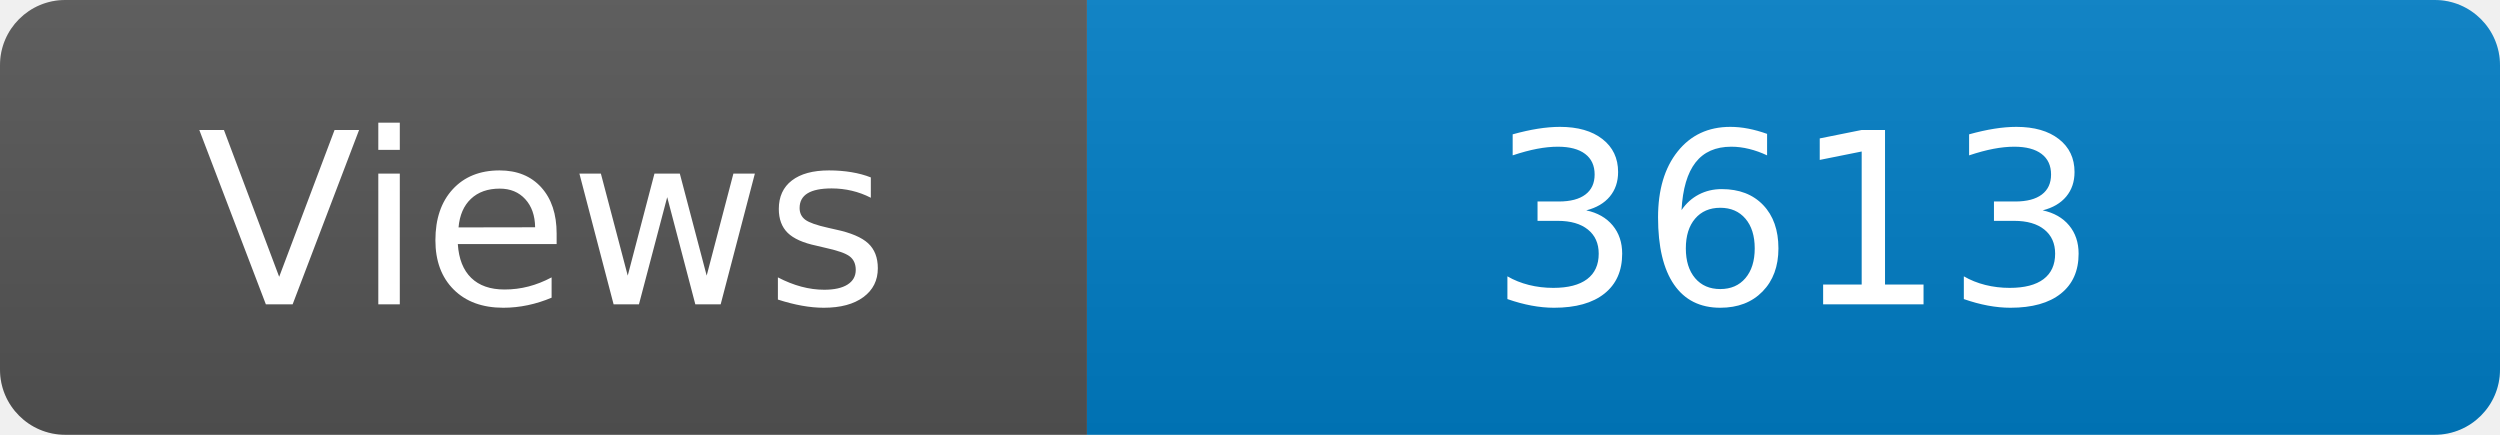
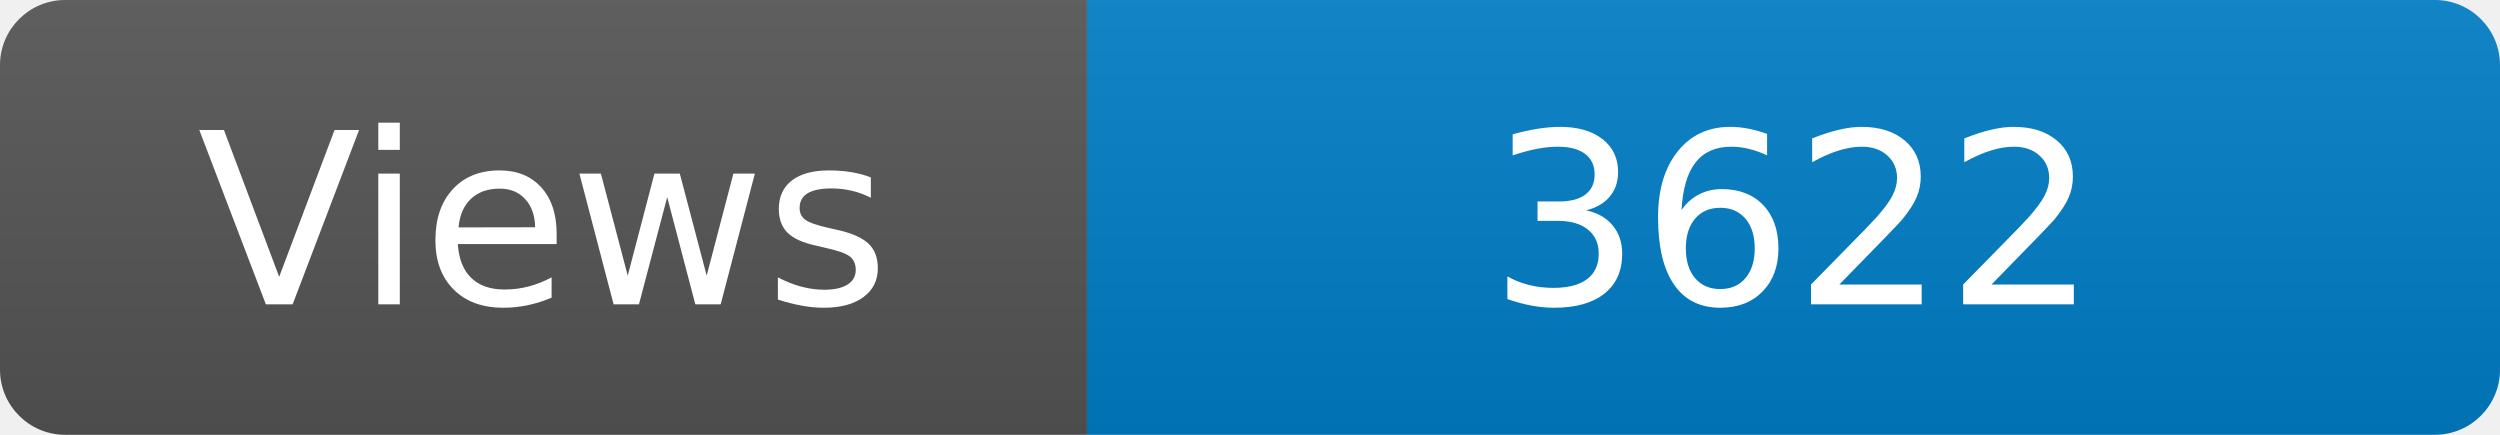
<svg xmlns="http://www.w3.org/2000/svg" width="115" height="20" role="img" aria-label="Maintained?: yes">
  <linearGradient id="s" x2="0" y2="100%">
    <stop offset="0" stop-color="#bbb" stop-opacity=".1" />
    <stop offset="1" stop-opacity=".1" />
  </linearGradient>
  <clipPath id="r">
    <rect width="115" height="20" rx="3" fill="#fff" />
  </clipPath>
  <g clip-path="url(#r)">
    <rect width="50" height="20" fill="#555" />
    <rect x="50" width="160" height="20" fill="#007ec6" />
    <rect width="115" height="20" fill="url(#s)" />
  </g>
  <g fill="#fff" text-anchor="middle" font-family="Verdana,Geneva,DejaVu Sans,sans-serif" font-size="110">
    <text x="250" y="140" transform="scale(.1)" fill="#fff">Views</text>
-     <text x="825" y="140" transform="scale(.1)" fill="#fff">3613</text>
+     <text x="825" y="140" transform="scale(.1)" fill="#fff">3622</text>
  </g>
</svg>
